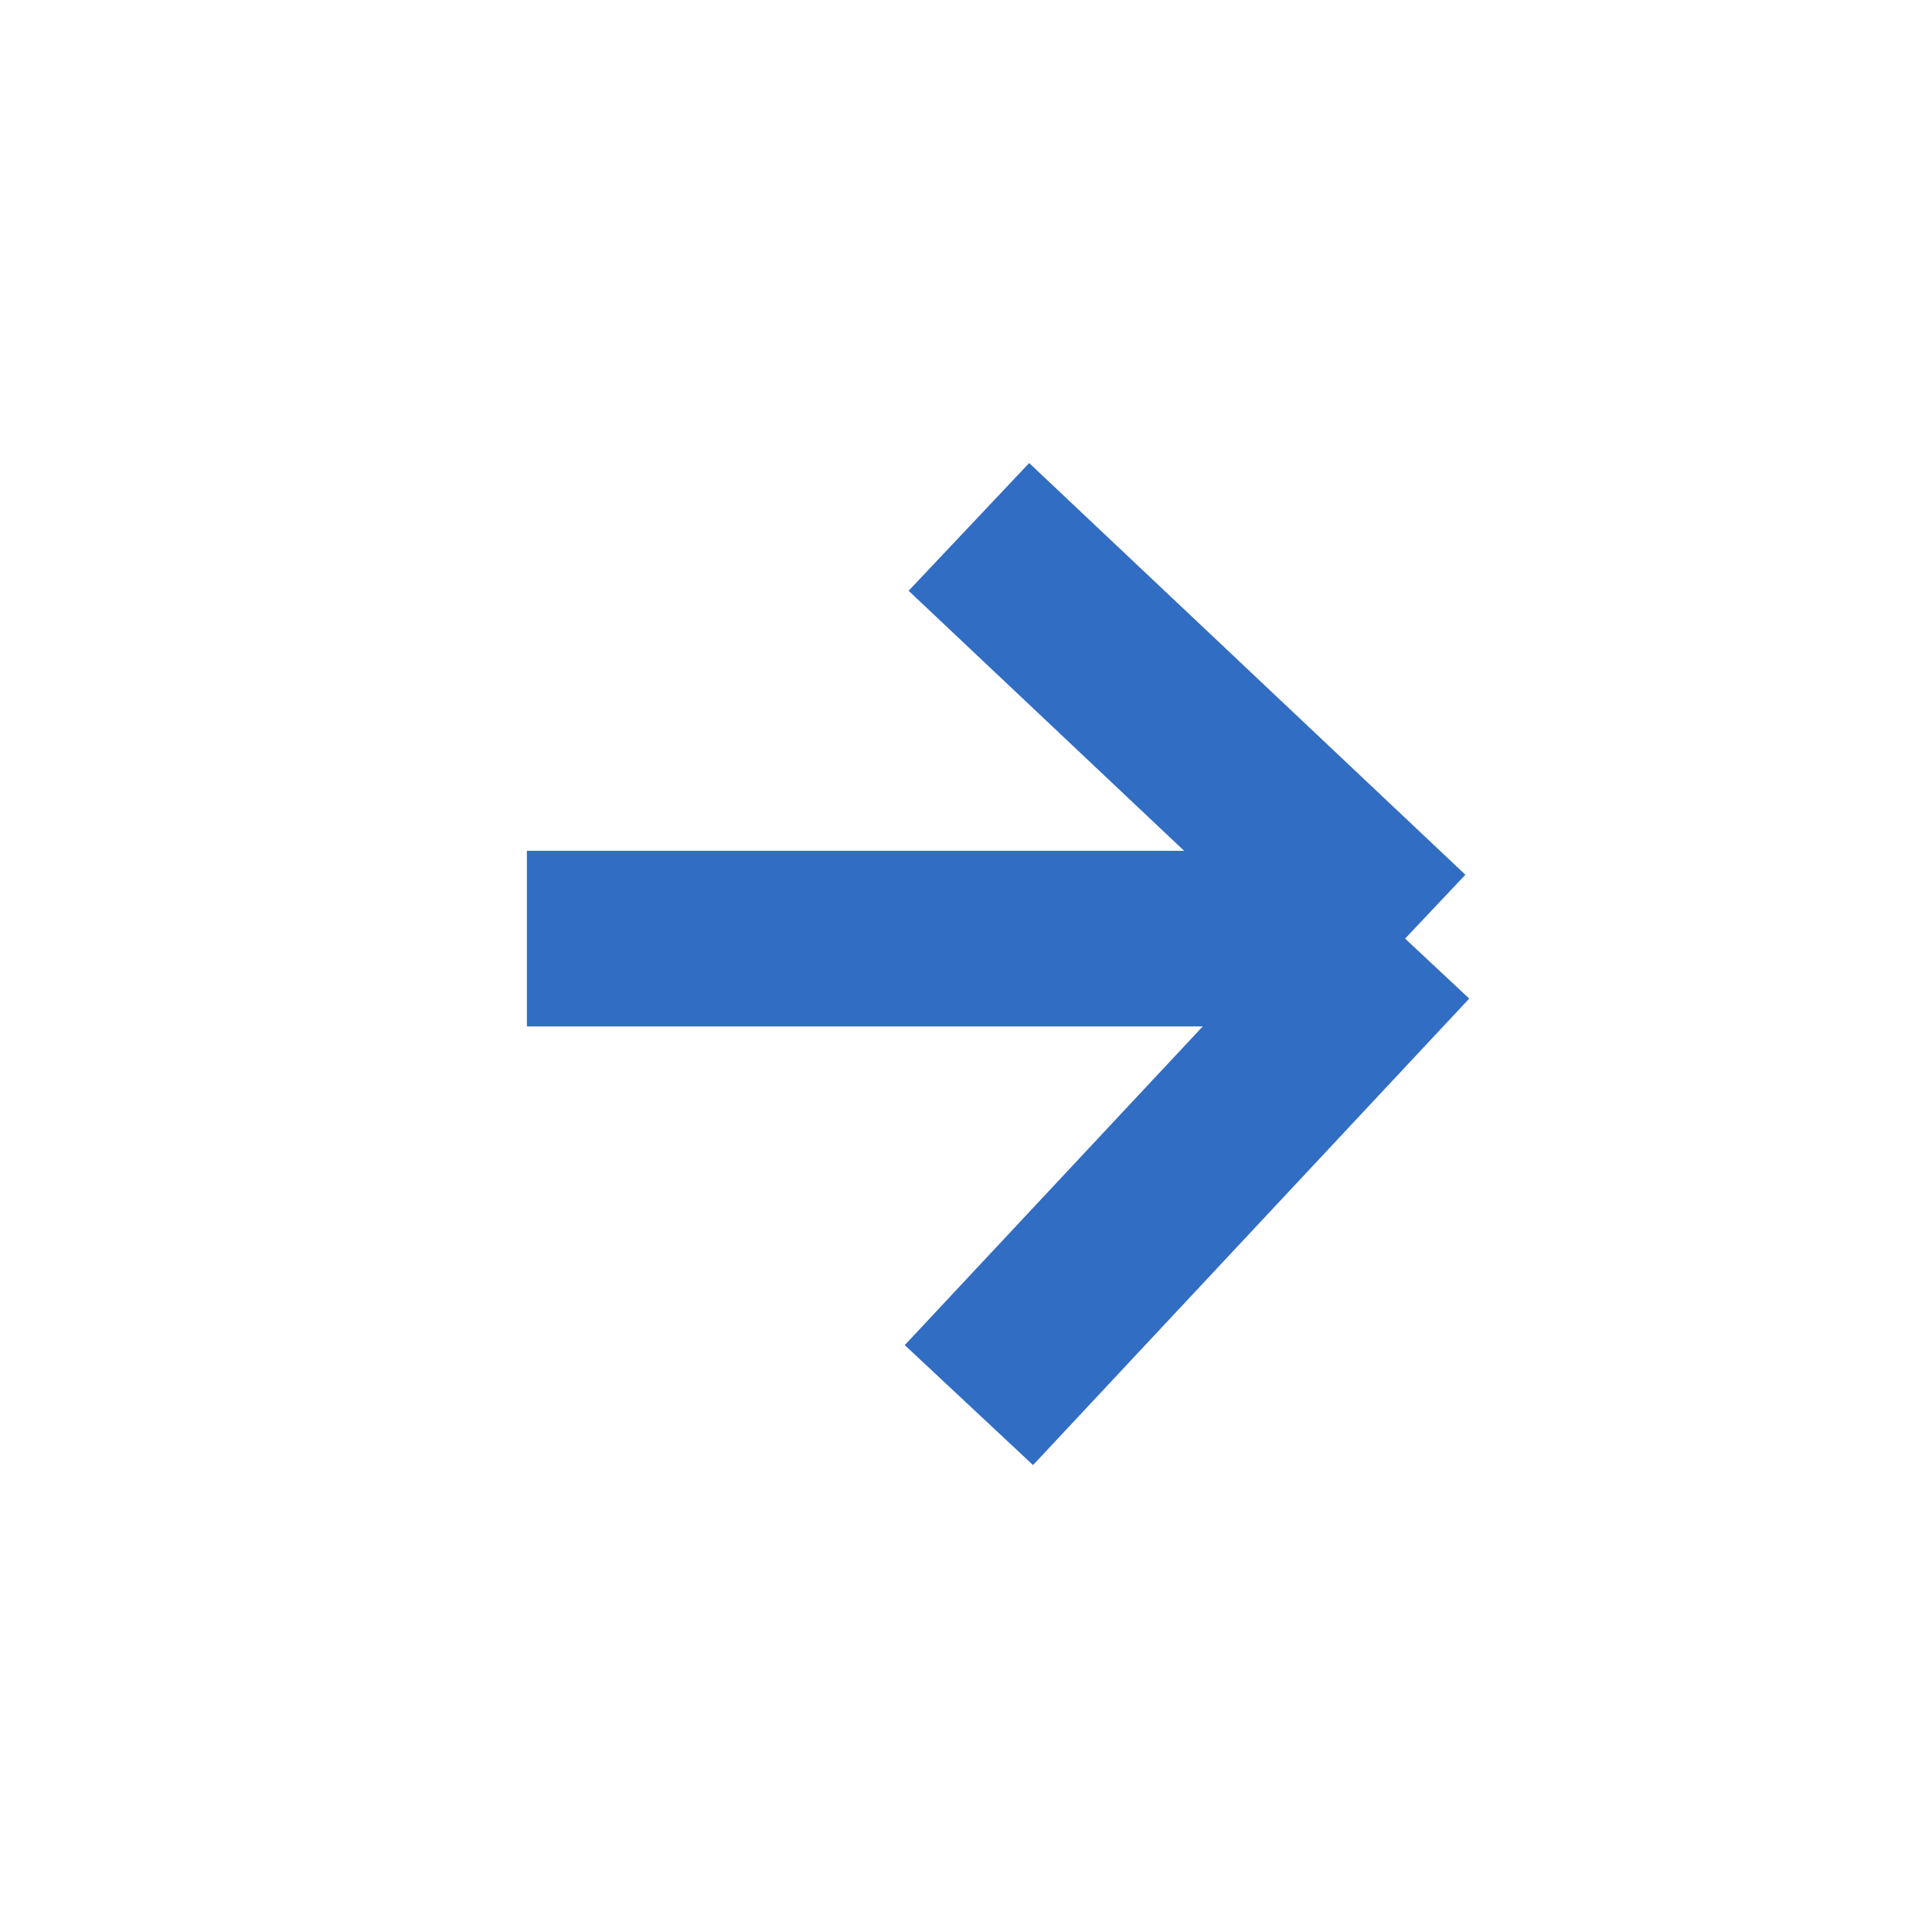
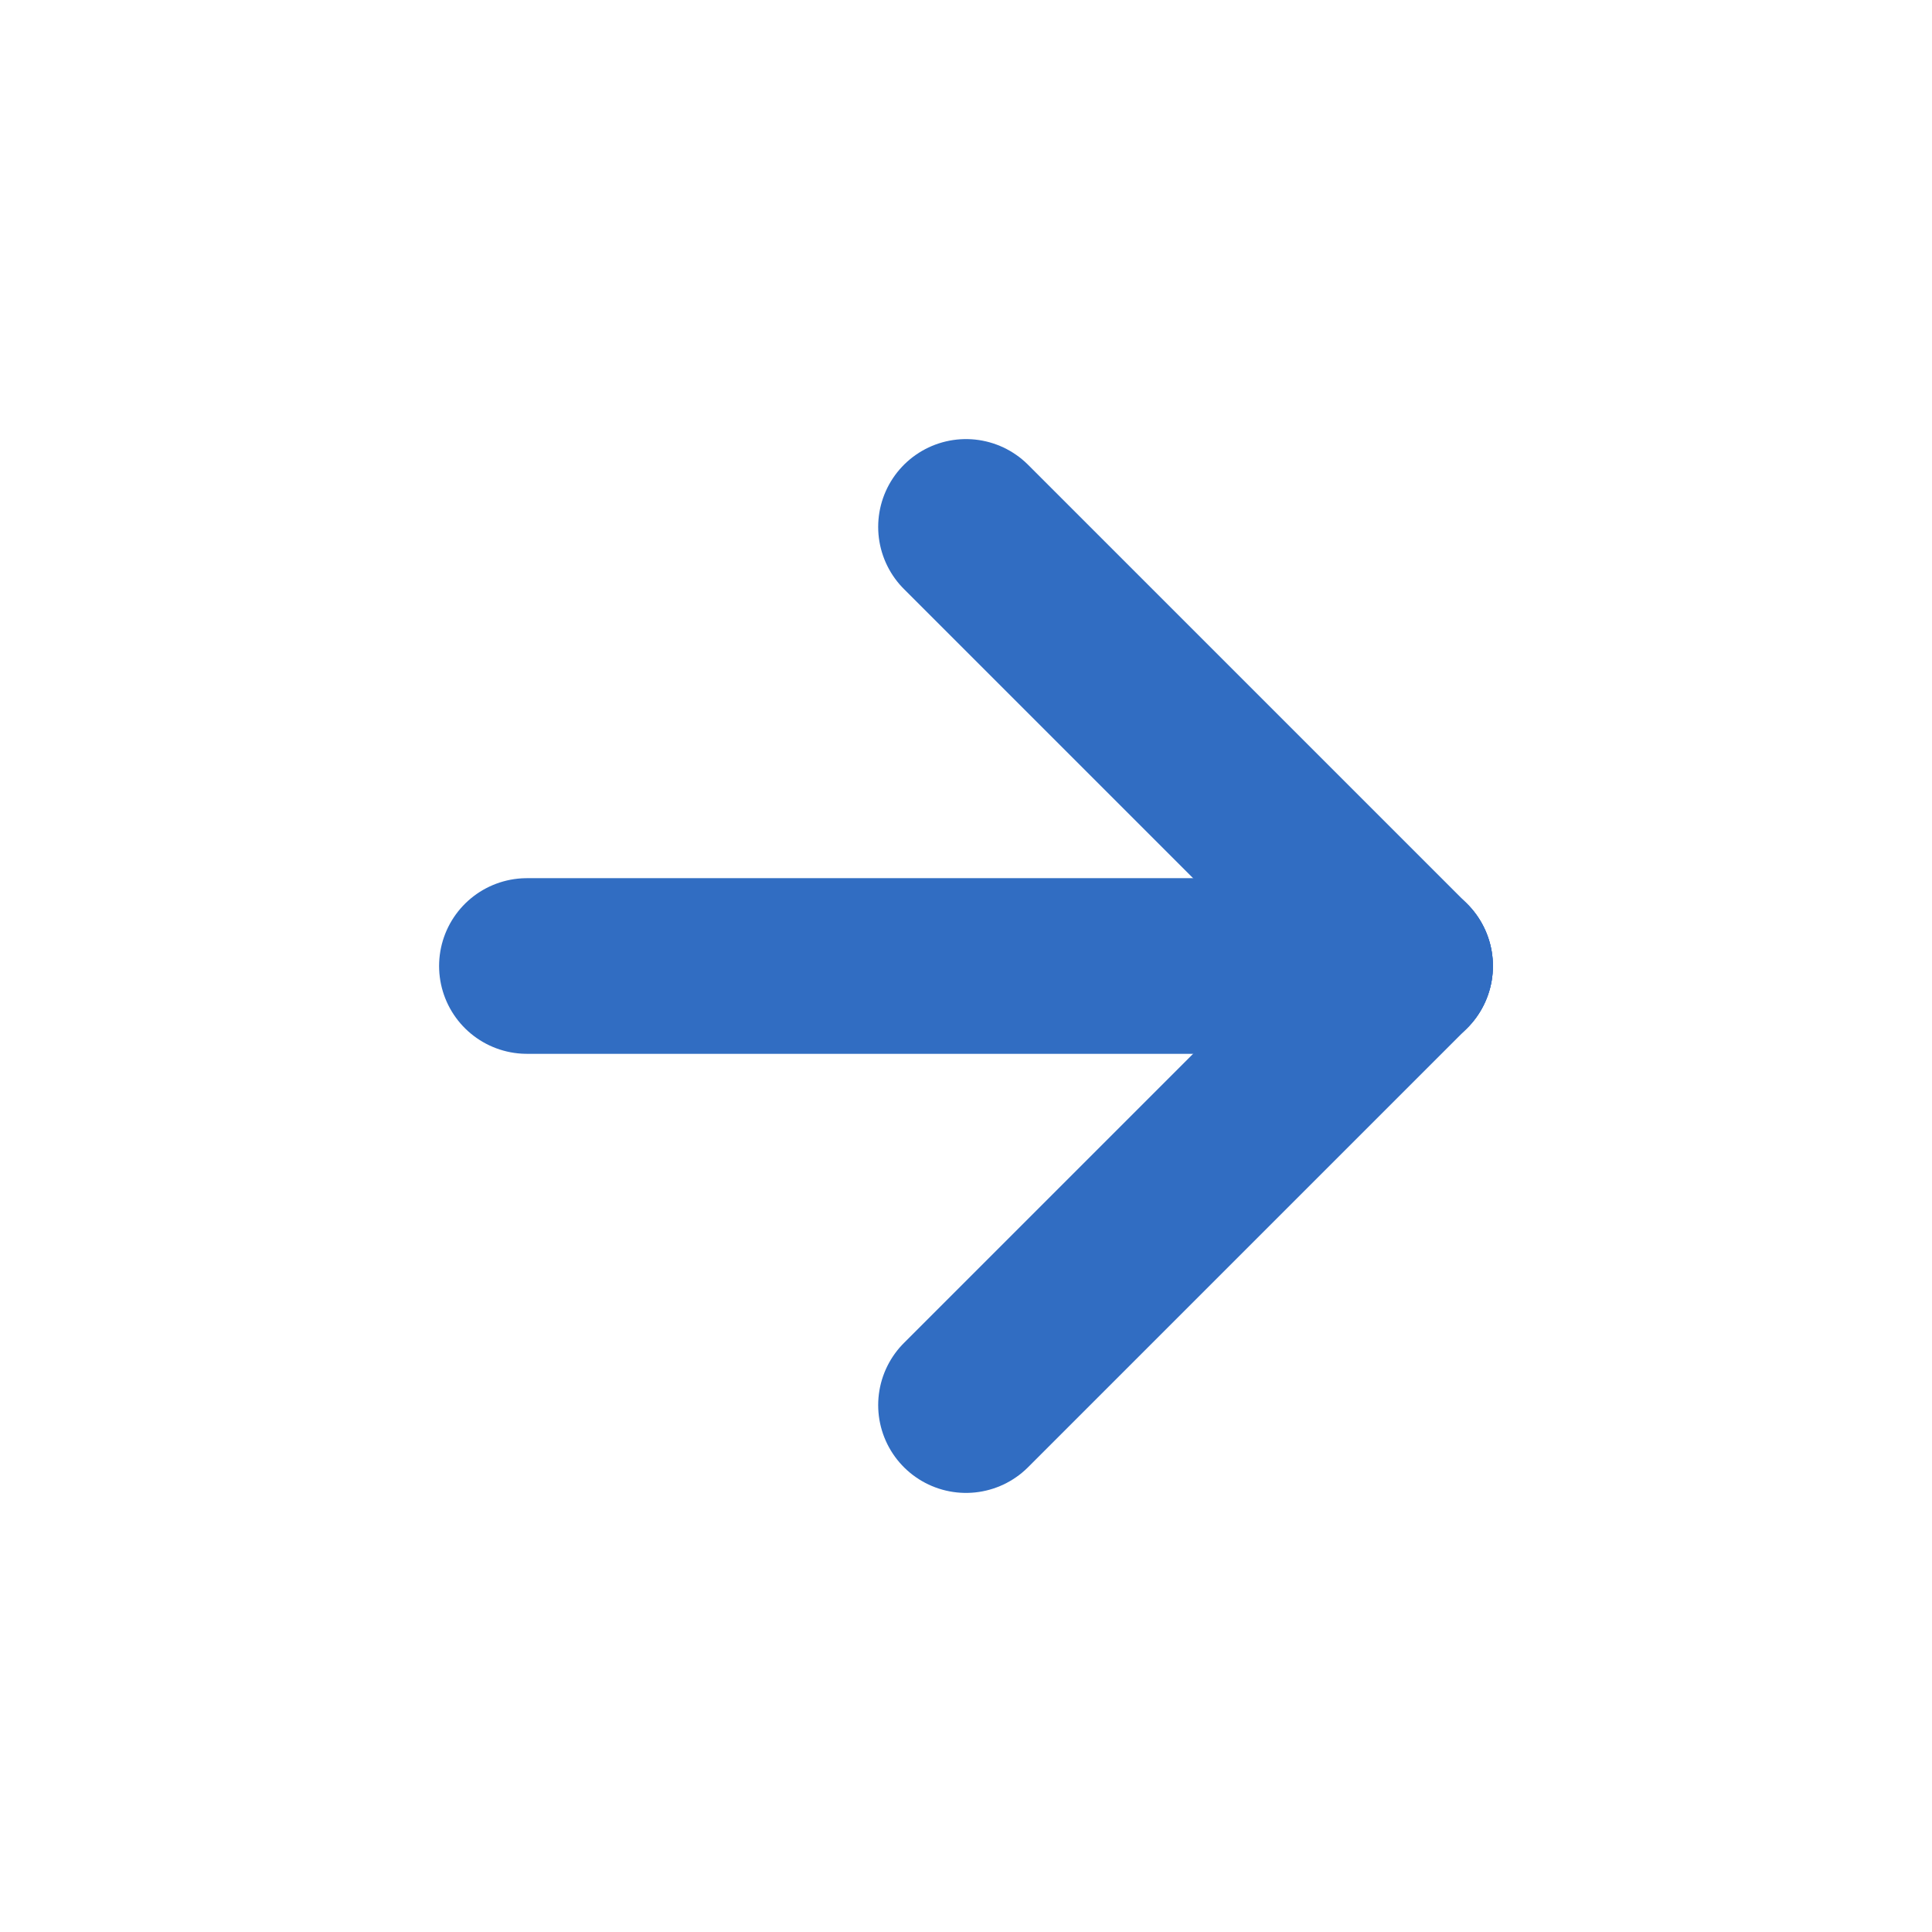
- <svg xmlns="http://www.w3.org/2000/svg" width="22" height="22" viewBox="0 0 22 22">
-   <path d="M6 10.688H16M16 10.688L11.033 16M16 10.688L11.033 6" stroke="#316DC2" stroke-width="2" />
+ <svg xmlns="http://www.w3.org/2000/svg" width="22" height="22" viewBox="0 0 22 22" fill="none">
+   <path d="M6 11H16" stroke="#316DC2" stroke-width="2" stroke-linecap="round" />
+   <path d="M16 11L11 6" stroke="#316DC2" stroke-width="2" stroke-linecap="round" />
+   <path d="M16 11L11 16" stroke="#316DC2" stroke-width="2" stroke-linecap="round" />
</svg>
